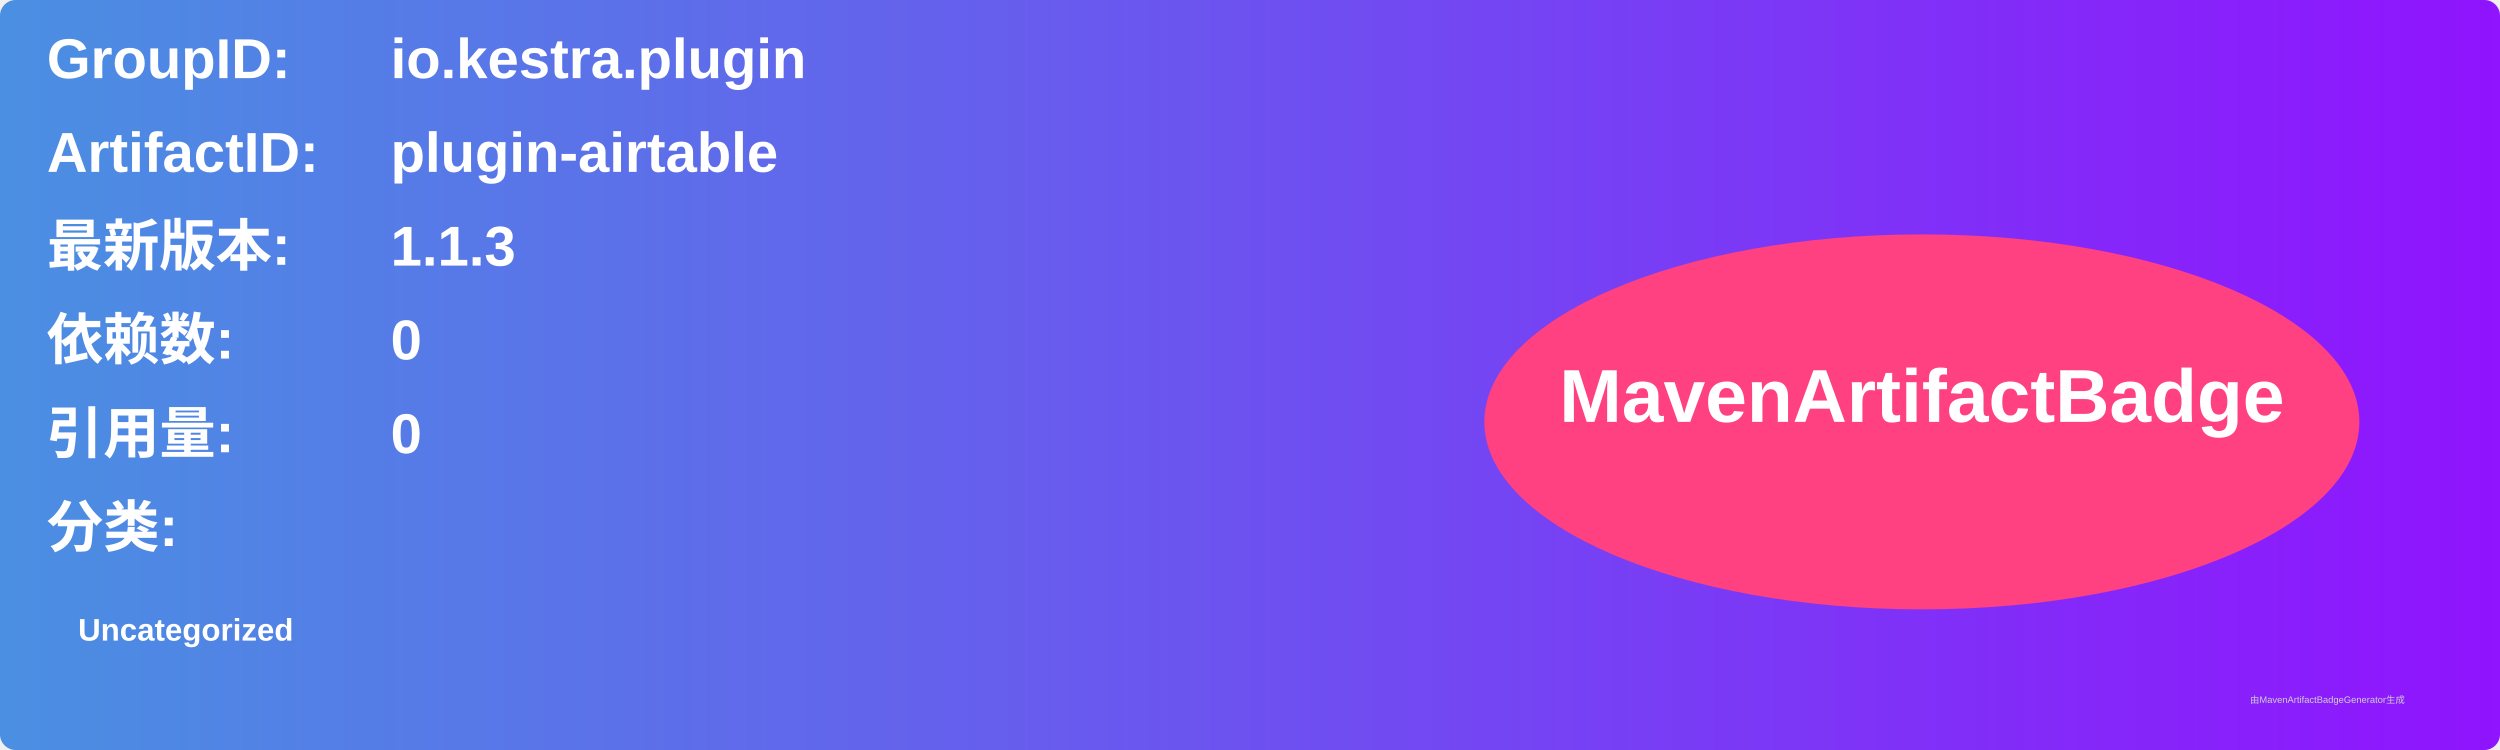
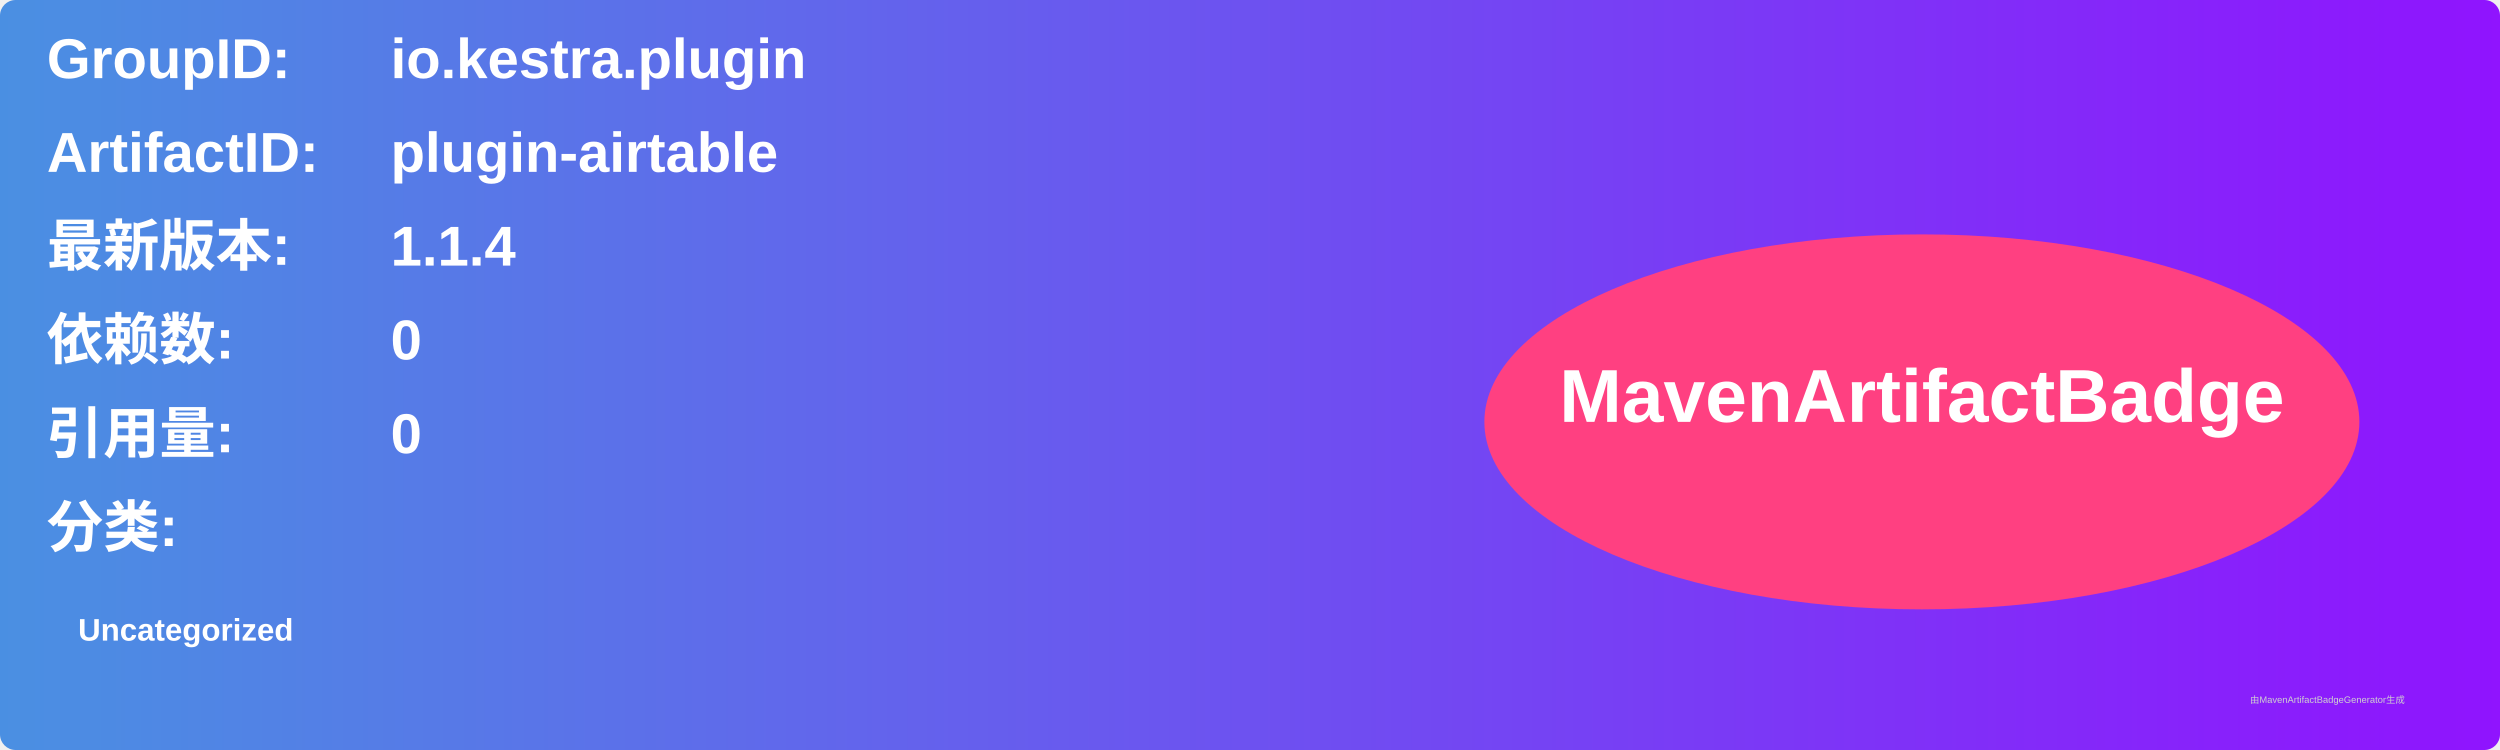
<svg xmlns="http://www.w3.org/2000/svg" width="800" height="240" viewBox="0 0 800 240">
  <linearGradient id="grad" x1="0%" y1="0%" x2="100%" y2="0%">
    <stop offset="0%" stop-color="#4a90e2" />
    <stop offset="100%" stop-color="#9013fe" />
  </linearGradient>
  <rect width="100%" height="100%" rx="5" ry="5" fill="url(#grad)" />
  <g transform="translate(15, 15)">
    <text x="0" y="10" font-family="Arial" font-size="18" fill="white" font-weight="bold" width="260">GroupID:</text>
    <text x="110" y="10" font-family="Arial" font-size="18" fill="white" font-weight="bold" width="460">io.kestra.plugin</text>
    <text x="0" y="40" font-family="Arial" font-size="18" fill="white" font-weight="bold" width="260">ArtifactID:</text>
    <text x="110" y="40" font-family="Arial" font-size="18" fill="white" font-weight="bold" width="460">plugin-airtable</text>
    <text x="0" y="70" font-family="Arial" font-size="18" fill="white" font-weight="bold">最新版本:</text>
    <text x="110" y="70" font-family="Arial" font-size="18" fill="white" font-weight="bold">
-       <tspan font-weight="bold">1.1.3</tspan>
+       <tspan font-weight="bold">1.1.4</tspan>
    </text>
    <text x="0" y="100" font-family="Arial" font-size="18" fill="white" font-weight="bold">依赖数: </text>
    <text x="110" y="100" font-family="Arial" font-size="18" fill="white">
      <tspan font-weight="bold">0</tspan>
    </text>
    <text x="0" y="130" font-family="Arial" font-size="18" fill="white" font-weight="bold">引用量: </text>
    <text x="110" y="130" font-family="Arial" font-size="18" fill="white">
      <tspan font-weight="bold">0</tspan>
    </text>
    <text x="0" y="160" font-family="Arial" font-size="18" fill="white" font-weight="bold">分类:</text>
    <text x="10" y="190" font-family="Arial" font-size="10" fill="white">
      <tspan font-weight="bold">Uncategorized</tspan>
    </text>
    <ellipse cx="600" cy="120" rx="140" ry="60" fill="#ff4081" />
    <text x="600" y="120" text-anchor="middle" font-family="Arial" font-size="24" fill="white" font-weight="bold">MavenArtifactBadge</text>
  </g>
  <text x="720" y="225" font-family="Arial" font-size="3" fill="#d0d0d0">由MavenArtifactBadgeGenerator生成</text>
</svg>
